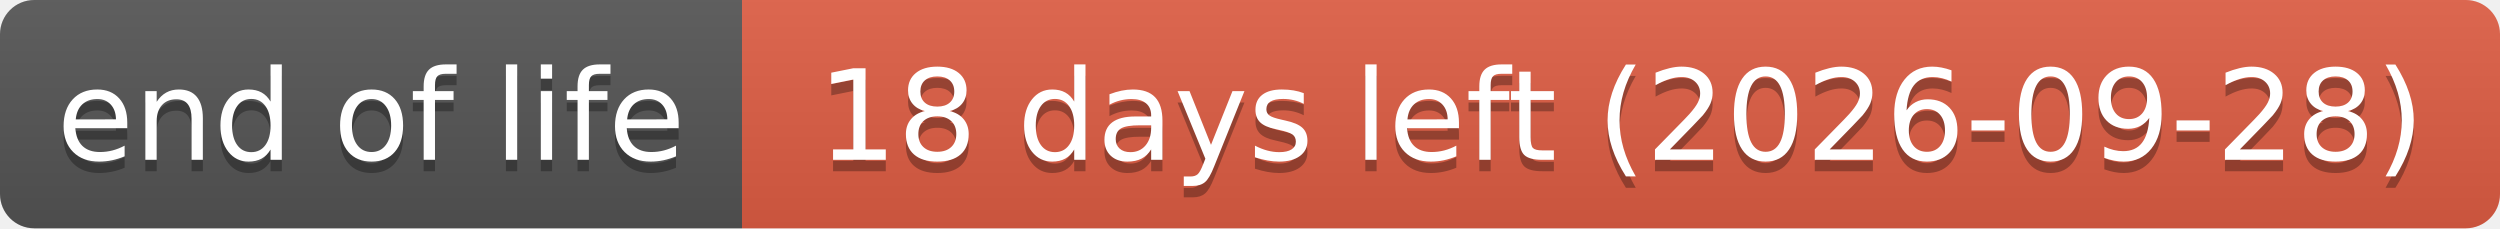
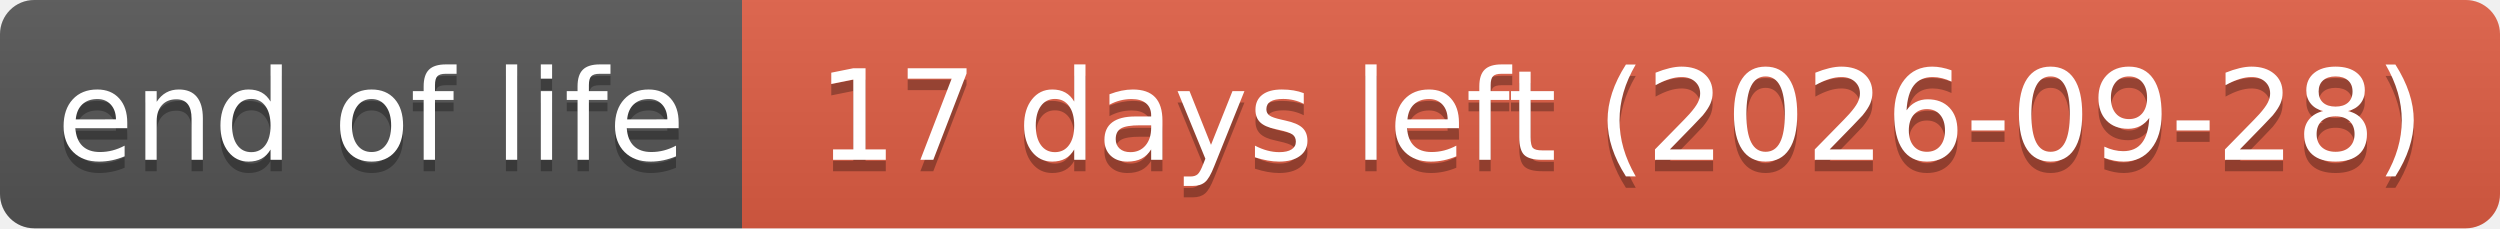
- <svg xmlns="http://www.w3.org/2000/svg" width="219" height="20" role="img" aria-label="end of life: 18 days left (2026-09-28)">
+ <svg xmlns="http://www.w3.org/2000/svg" width="219" height="20" role="img" aria-label="end of life: 17 days left (2026-09-28)">
  <linearGradient id="s" x2="0" y2="100%">
    <stop offset="0" stop-color="#bbb" stop-opacity=".1" />
    <stop offset="1" stop-opacity=".1" />
  </linearGradient>
  <clipPath id="r">
    <rect width="219" height="20" rx="3" fill="#fff" />
  </clipPath>
  <g clip-path="url(#r)">
    <rect width="65" height="20" fill="#555" />
    <rect x="65" width="154" height="20" fill="#e05d44" />
    <rect width="219" height="20" fill="url(#s)" />
  </g>
  <g fill="#fff" text-anchor="middle" font-family="Verdana,Geneva,DejaVu Sans,sans-serif" text-rendering="geometricPrecision" font-size="110">
    <text aria-hidden="true" x="325" y="150" fill="#010101" fill-opacity=".3" transform="scale(.1)" textLength="551">end of life</text>
    <text x="325" y="140" transform="scale(.1)" textLength="551">end of life</text>
-     <text aria-hidden="true" x="1420" y="150" fill="#010101" fill-opacity=".3" transform="scale(.1)" textLength="1441">18 days left (2026-09-28)</text>
-     <text x="1420" y="140" transform="scale(.1)" textLength="1441">18 days left (2026-09-28)</text>
+     <text aria-hidden="true" x="1420" y="150" fill="#010101" fill-opacity=".3" transform="scale(.1)" textLength="1441">17 days left (2026-09-28)</text>
+     <text x="1420" y="140" transform="scale(.1)" textLength="1441">17 days left (2026-09-28)</text>
  </g>
</svg>
